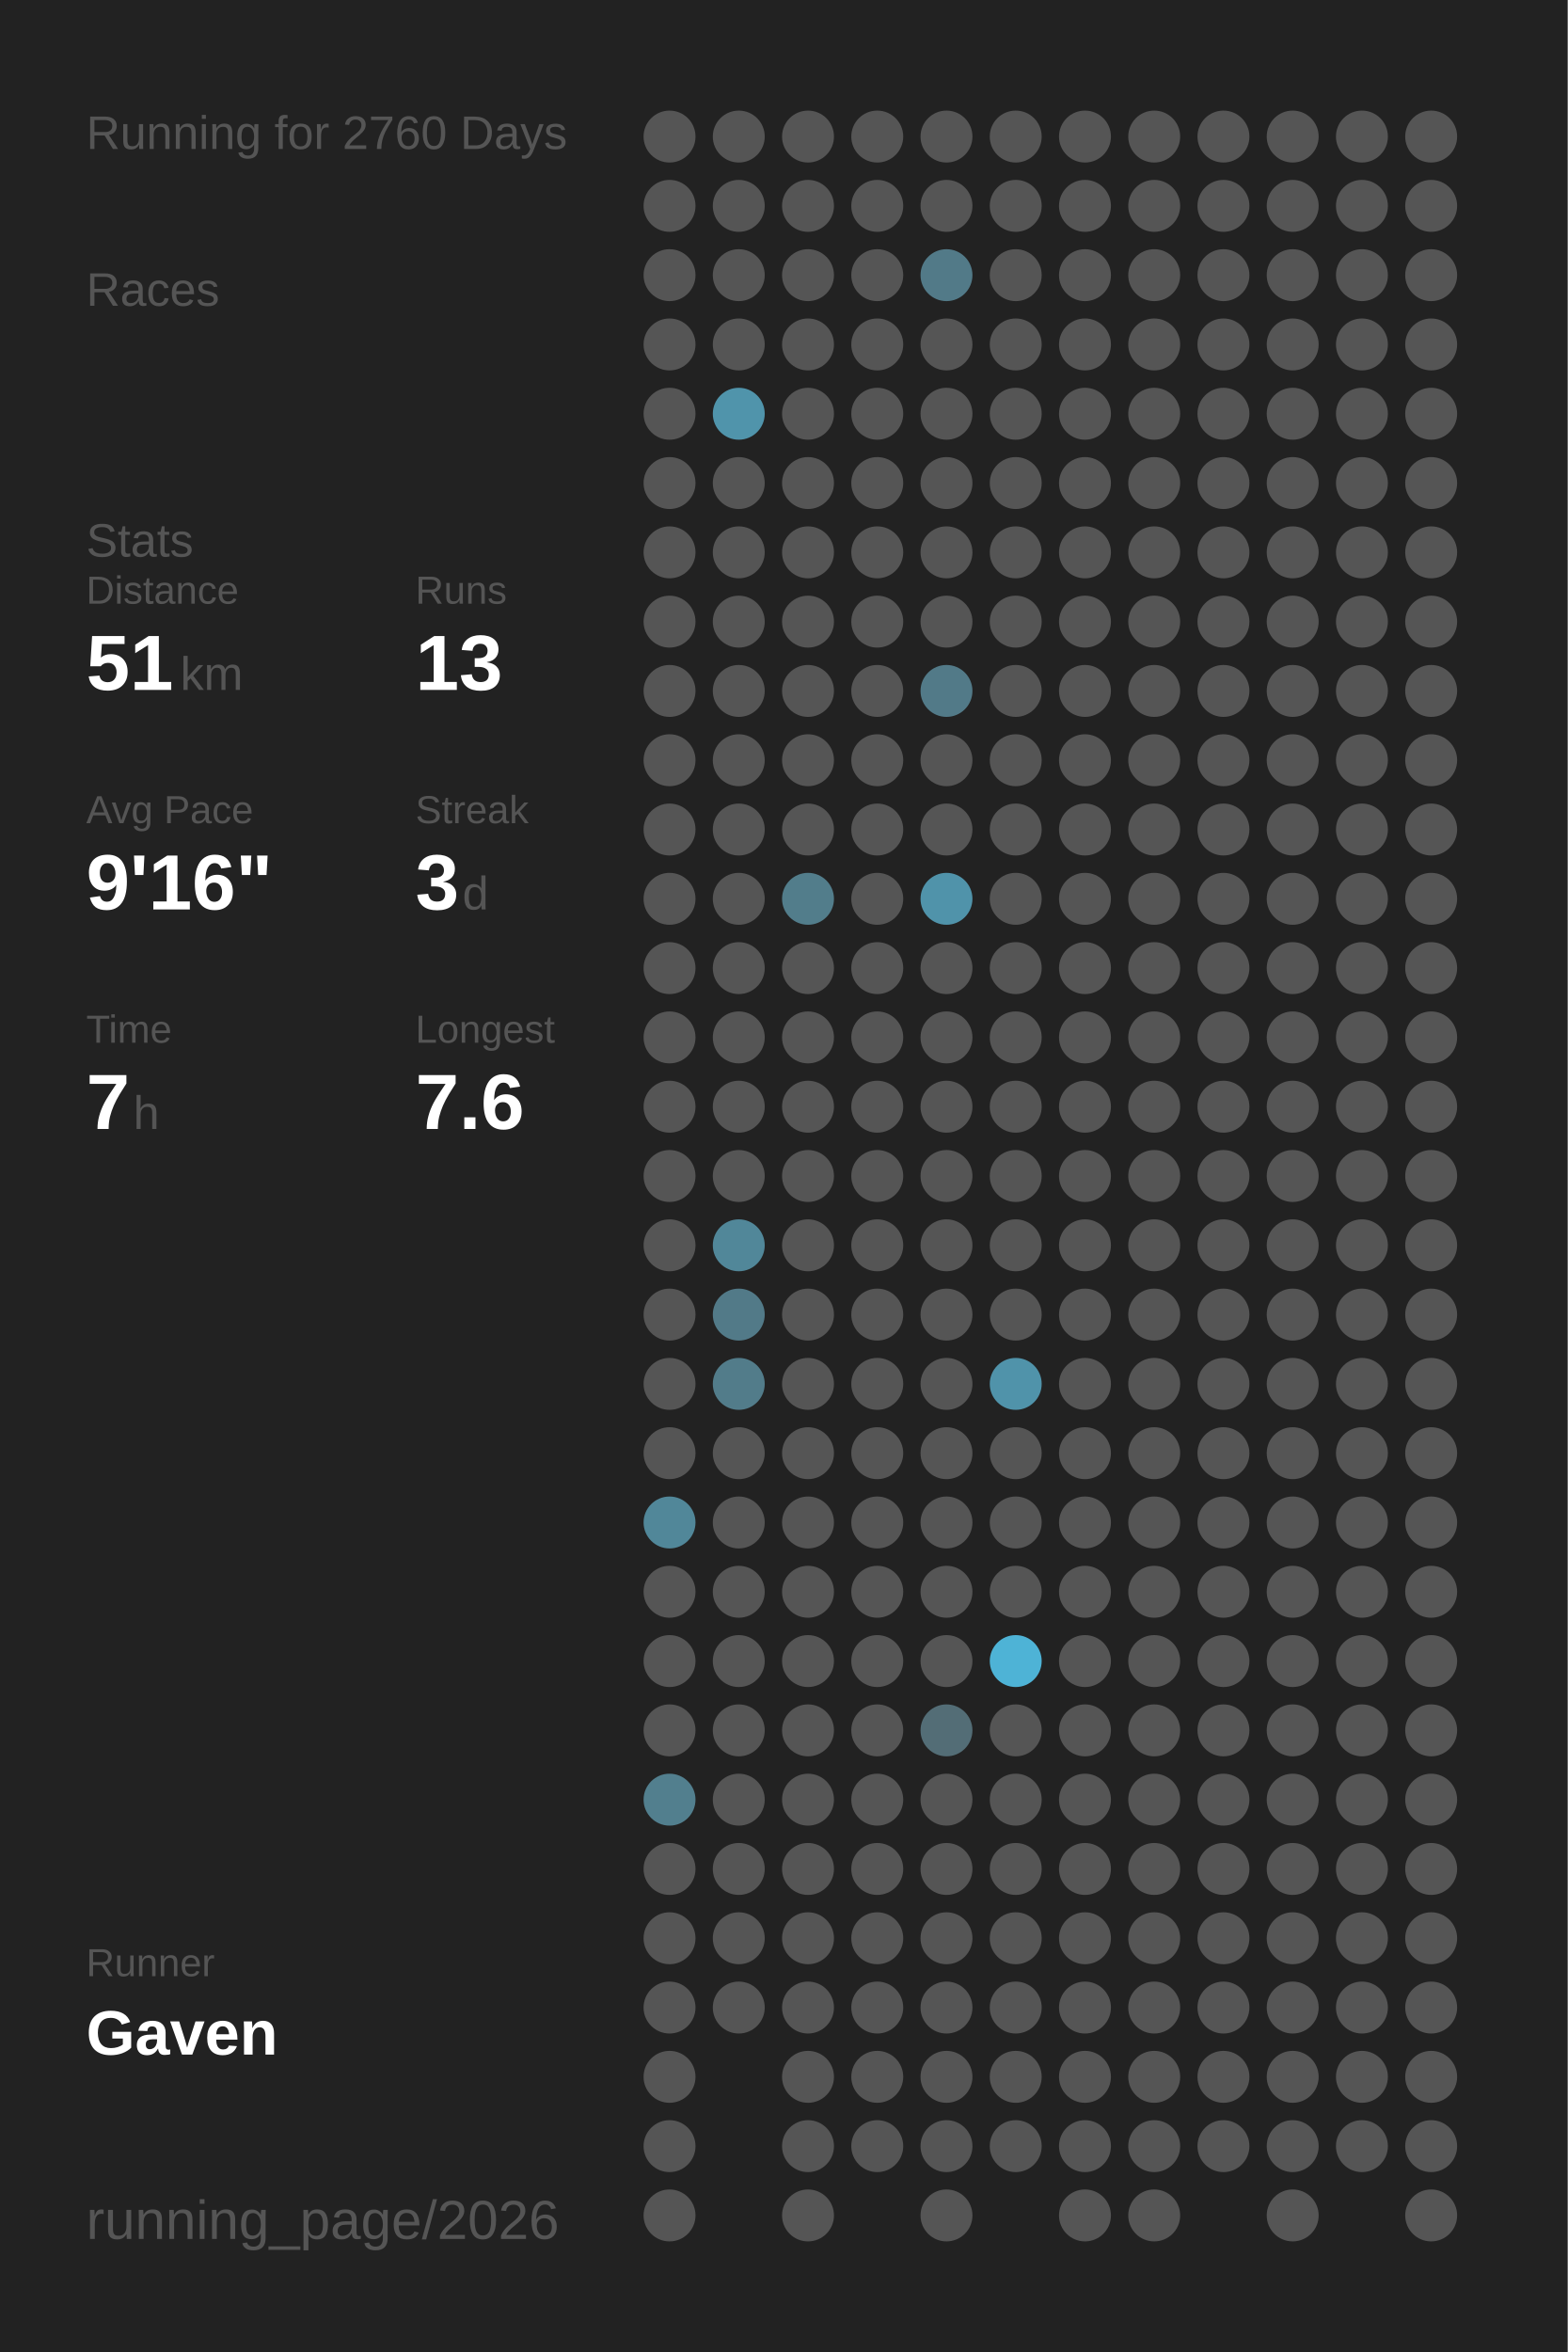
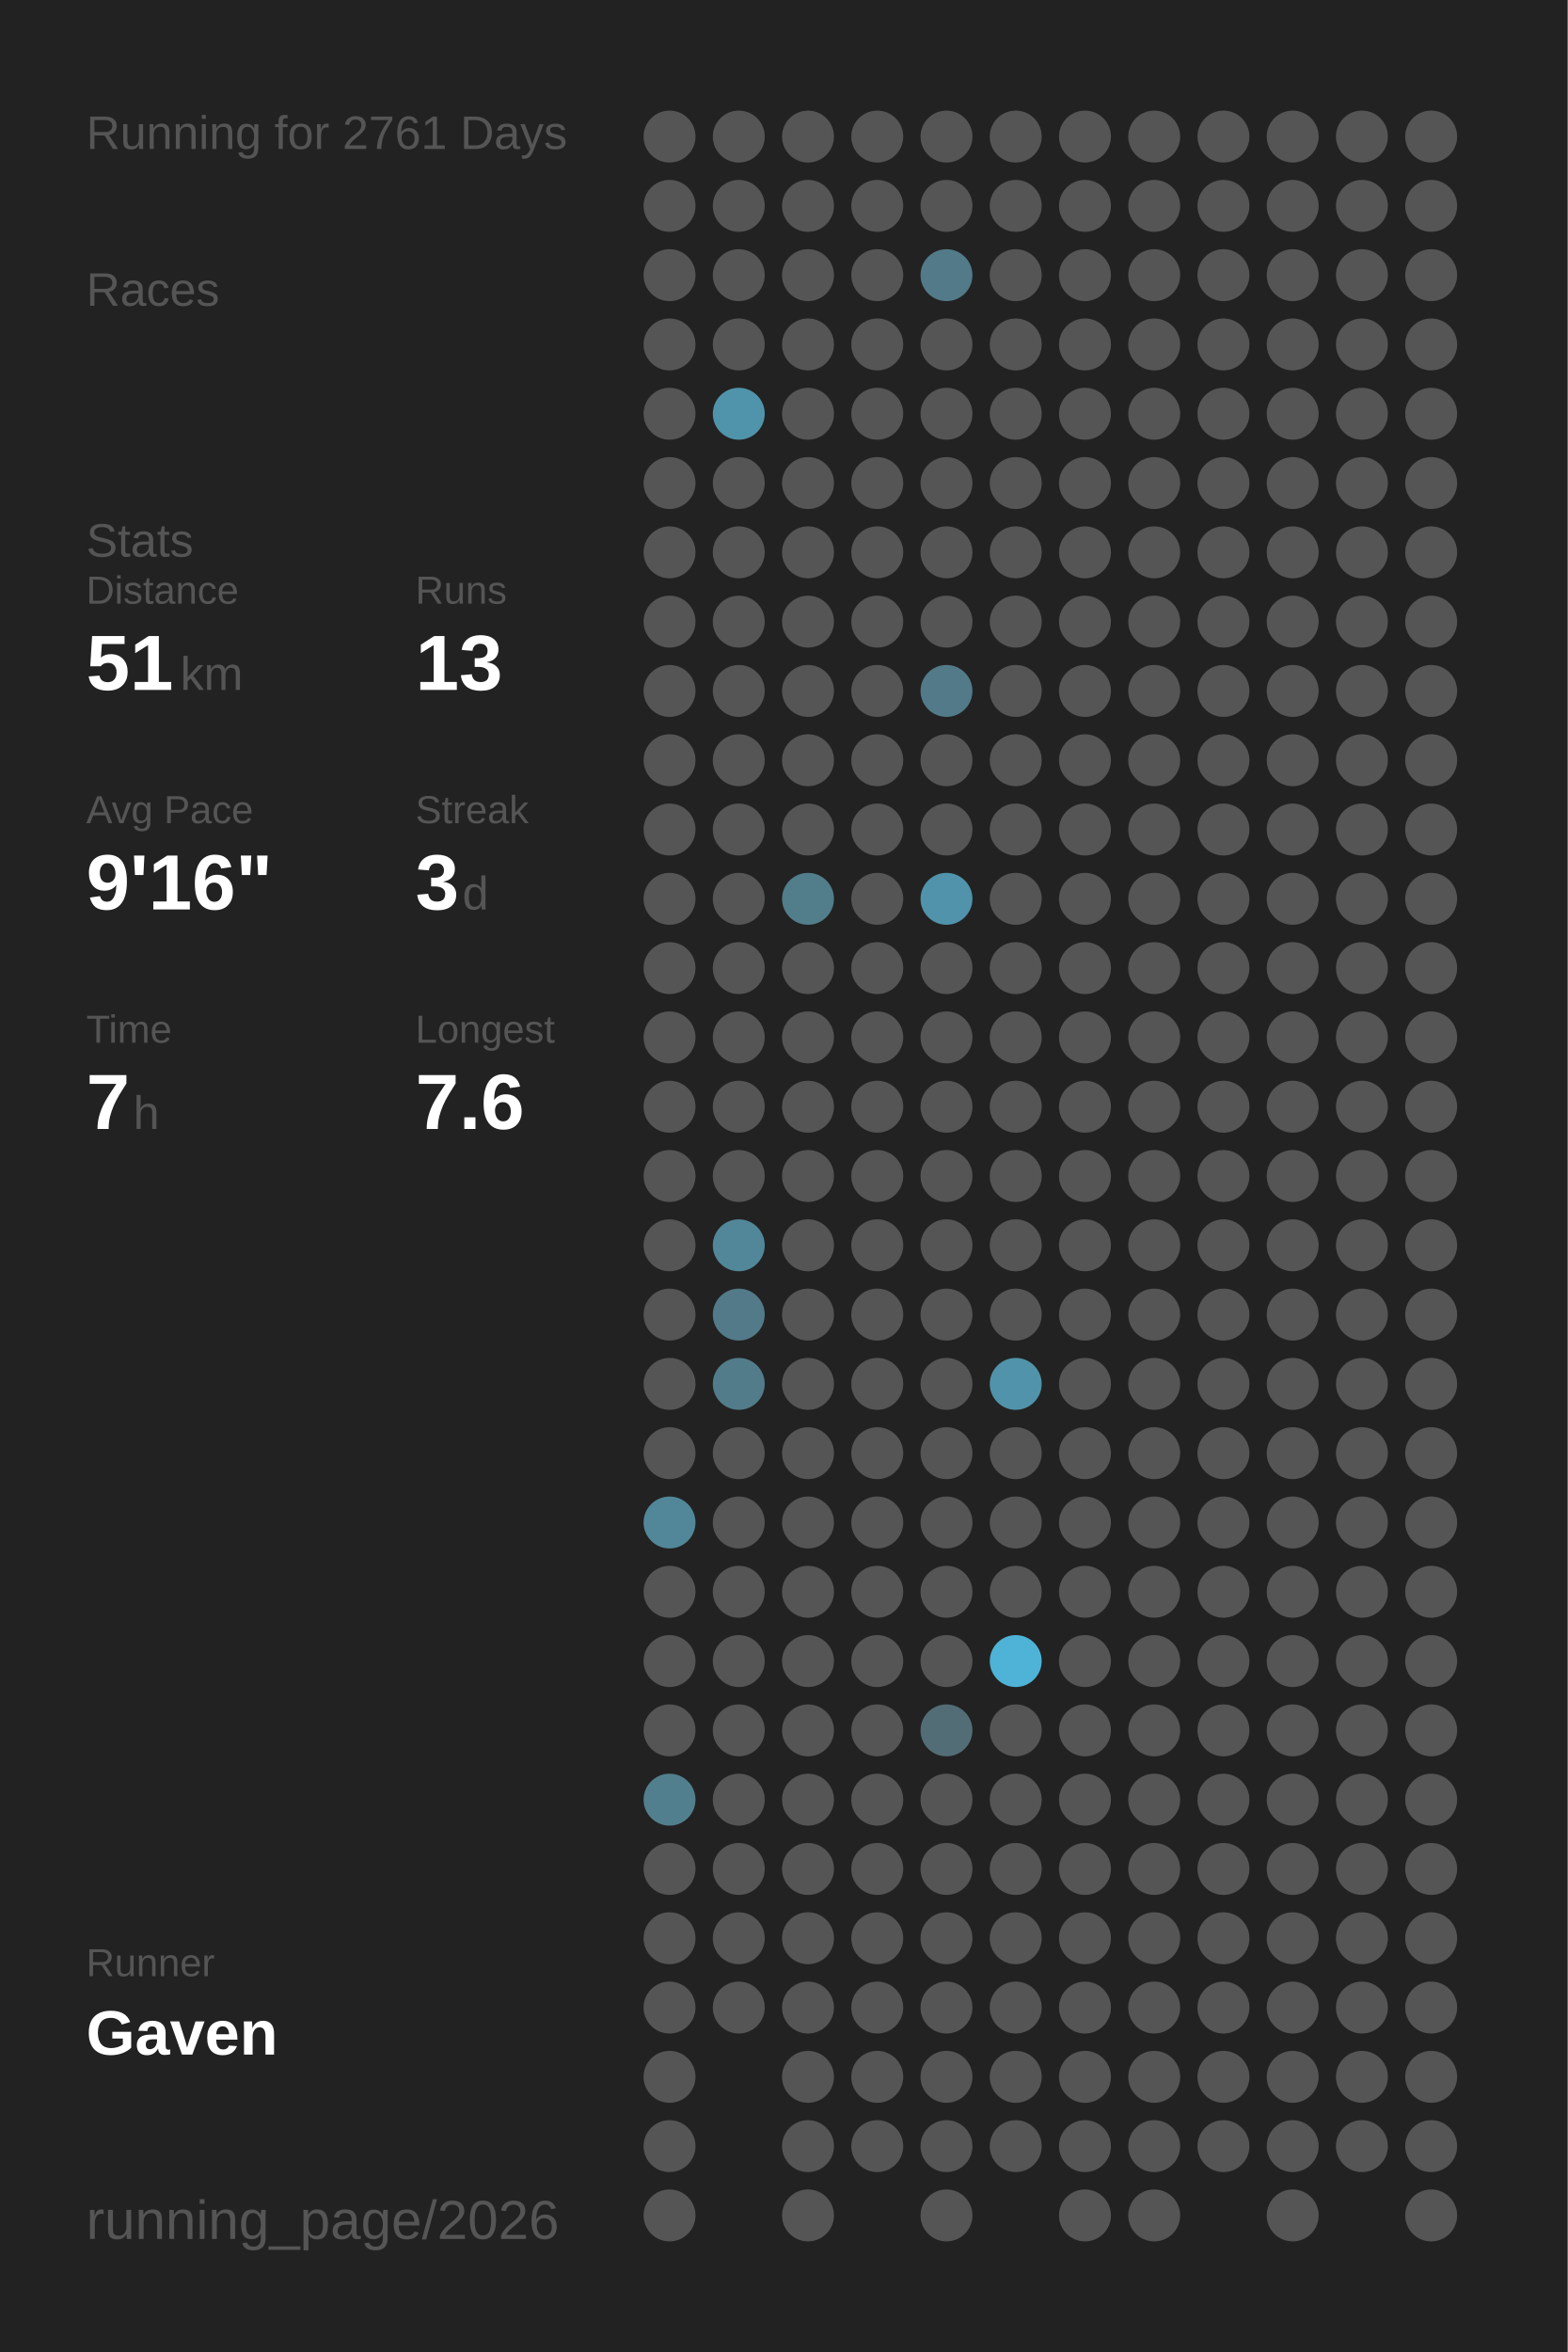
<svg xmlns="http://www.w3.org/2000/svg" baseProfile="full" height="300mm" version="1.1" viewBox="0,0,200,300" width="200mm">
  <defs />
  <rect fill="#222222" height="300" width="200" x="0" y="0" />
-   <text fill="#555555" style="font-size:6px; font-family:Arial;" x="11" y="19">Running for 2760 Days</text>
+   <text fill="#555555" style="font-size:6px; font-family:Arial;" x="11" y="19">Running for 2761 Days</text>
  <text fill="#555555" style="font-size:6px; font-family:Arial;" x="11" y="39">Races</text>
  <text fill="#555555" style="font-size:6px; font-family:Arial;" x="11" y="71">Stats</text>
  <text fill="#555555" style="font-size:5px; font-family:Arial;" x="11" y="77">Distance</text>
  <text fill="#FFFFFF" style="font-size:10px; font-family:Arial; font-weight:bold;" x="11" y="88">51</text>
  <text fill="#555555" style="font-size:6px; font-family:Arial;" x="23" y="88">km</text>
  <text fill="#555555" style="font-size:5px; font-family:Arial;" x="53" y="77">Runs</text>
  <text fill="#FFFFFF" style="font-size:10px; font-family:Arial; font-weight:bold;" x="53" y="88">13</text>
  <text fill="#555555" style="font-size:5px; font-family:Arial;" x="11" y="105">Avg Pace</text>
  <text fill="#FFFFFF" style="font-size:10px; font-family:Arial; font-weight:bold;" x="11" y="116">9'16"</text>
  <text fill="#555555" style="font-size:5px; font-family:Arial;" x="53" y="105">Streak</text>
  <text fill="#FFFFFF" style="font-size:10px; font-family:Arial; font-weight:bold;" x="53" y="116">3</text>
  <text fill="#555555" style="font-size:6px; font-family:Arial;" x="59" y="116">d</text>
  <text fill="#555555" style="font-size:5px; font-family:Arial;" x="11" y="133">Time</text>
  <text fill="#FFFFFF" style="font-size:10px; font-family:Arial; font-weight:bold;" x="11" y="144">7</text>
  <text fill="#555555" style="font-size:6px; font-family:Arial;" x="17" y="144">h</text>
  <text fill="#555555" style="font-size:5px; font-family:Arial;" x="53" y="133">Longest</text>
  <text fill="#FFFFFF" style="font-size:10px; font-family:Arial; font-weight:bold;" x="53" y="144">7.6</text>
  <text fill="#555555" style="font-size:5px; font-family:Arial;" x="11" y="252.065">Runner</text>
  <text fill="#FFFFFF" style="font-size:8px; font-family:Arial; font-weight:bold;" x="11" y="262.065">Gaven</text>
  <text fill="#555555" style="font-size:7px; font-family:Arial;" x="11" y="285.581">running_page/2026</text>
  <circle cx="85.417" cy="17.419" fill="#555555" r="3.312" />
  <circle cx="85.417" cy="26.258" fill="#555555" r="3.312" />
  <circle cx="85.417" cy="35.097" fill="#555555" r="3.312" />
  <circle cx="85.417" cy="43.935" fill="#555555" r="3.312" />
  <circle cx="85.417" cy="52.774" fill="#555555" r="3.312" />
  <circle cx="85.417" cy="61.613" fill="#555555" r="3.312" />
  <circle cx="85.417" cy="70.452" fill="#555555" r="3.312" />
  <circle cx="85.417" cy="79.29" fill="#555555" r="3.312" />
  <circle cx="85.417" cy="88.129" fill="#555555" r="3.312" />
  <circle cx="85.417" cy="96.968" fill="#555555" r="3.312" />
  <circle cx="85.417" cy="105.806" fill="#555555" r="3.312" />
  <circle cx="85.417" cy="114.645" fill="#555555" r="3.312" />
  <circle cx="85.417" cy="123.484" fill="#555555" r="3.312" />
  <circle cx="85.417" cy="132.323" fill="#555555" r="3.312" />
  <circle cx="85.417" cy="141.161" fill="#555555" r="3.312" />
  <circle cx="85.417" cy="150" fill="#555555" r="3.312" />
  <circle cx="85.417" cy="158.839" fill="#555555" r="3.312" />
  <circle cx="85.417" cy="167.677" fill="#555555" r="3.312" />
  <circle cx="85.417" cy="176.516" fill="#555555" r="3.312" />
  <circle cx="85.417" cy="185.355" fill="#555555" r="3.312" />
  <circle cx="85.417" cy="194.194" fill="#518799" r="3.312" />
  <circle cx="85.417" cy="203.032" fill="#555555" r="3.312" />
  <circle cx="85.417" cy="211.871" fill="#555555" r="3.312" />
  <circle cx="85.417" cy="220.71" fill="#555555" r="3.312" />
  <circle cx="85.417" cy="229.548" fill="#527f8e" r="3.312" />
  <circle cx="85.417" cy="238.387" fill="#555555" r="3.312" />
  <circle cx="85.417" cy="247.226" fill="#555555" r="3.312" />
  <circle cx="85.417" cy="256.065" fill="#555555" r="3.312" />
  <circle cx="85.417" cy="264.903" fill="#555555" r="3.312" />
  <circle cx="85.417" cy="273.742" fill="#555555" r="3.312" />
  <circle cx="85.417" cy="282.581" fill="#555555" r="3.312" />
  <circle cx="94.25" cy="17.419" fill="#555555" r="3.312" />
  <circle cx="94.25" cy="26.258" fill="#555555" r="3.312" />
  <circle cx="94.25" cy="35.097" fill="#555555" r="3.312" />
  <circle cx="94.25" cy="43.935" fill="#555555" r="3.312" />
  <circle cx="94.25" cy="52.774" fill="#5094ab" r="3.312" />
  <circle cx="94.25" cy="61.613" fill="#555555" r="3.312" />
  <circle cx="94.25" cy="70.452" fill="#555555" r="3.312" />
  <circle cx="94.25" cy="79.29" fill="#555555" r="3.312" />
  <circle cx="94.25" cy="88.129" fill="#555555" r="3.312" />
  <circle cx="94.25" cy="96.968" fill="#555555" r="3.312" />
  <circle cx="94.25" cy="105.806" fill="#555555" r="3.312" />
  <circle cx="94.25" cy="114.645" fill="#555555" r="3.312" />
  <circle cx="94.25" cy="123.484" fill="#555555" r="3.312" />
  <circle cx="94.25" cy="132.323" fill="#555555" r="3.312" />
  <circle cx="94.25" cy="141.161" fill="#555555" r="3.312" />
  <circle cx="94.25" cy="150" fill="#555555" r="3.312" />
  <circle cx="94.25" cy="158.839" fill="#518799" r="3.312" />
  <circle cx="94.25" cy="167.677" fill="#527a88" r="3.312" />
  <circle cx="94.25" cy="176.516" fill="#527c8a" r="3.312" />
  <circle cx="94.25" cy="185.355" fill="#555555" r="3.312" />
  <circle cx="94.25" cy="194.194" fill="#555555" r="3.312" />
  <circle cx="94.25" cy="203.032" fill="#555555" r="3.312" />
  <circle cx="94.25" cy="211.871" fill="#555555" r="3.312" />
  <circle cx="94.25" cy="220.71" fill="#555555" r="3.312" />
  <circle cx="94.25" cy="229.548" fill="#555555" r="3.312" />
  <circle cx="94.25" cy="238.387" fill="#555555" r="3.312" />
  <circle cx="94.25" cy="247.226" fill="#555555" r="3.312" />
  <circle cx="94.25" cy="256.065" fill="#555555" r="3.312" />
  <circle cx="103.083" cy="17.419" fill="#555555" r="3.312" />
  <circle cx="103.083" cy="26.258" fill="#555555" r="3.312" />
  <circle cx="103.083" cy="35.097" fill="#555555" r="3.312" />
  <circle cx="103.083" cy="43.935" fill="#555555" r="3.312" />
  <circle cx="103.083" cy="52.774" fill="#555555" r="3.312" />
  <circle cx="103.083" cy="61.613" fill="#555555" r="3.312" />
  <circle cx="103.083" cy="70.452" fill="#555555" r="3.312" />
  <circle cx="103.083" cy="79.29" fill="#555555" r="3.312" />
  <circle cx="103.083" cy="88.129" fill="#555555" r="3.312" />
  <circle cx="103.083" cy="96.968" fill="#555555" r="3.312" />
  <circle cx="103.083" cy="105.806" fill="#555555" r="3.312" />
  <circle cx="103.083" cy="114.645" fill="#527d8b" r="3.312" />
  <circle cx="103.083" cy="123.484" fill="#555555" r="3.312" />
  <circle cx="103.083" cy="132.323" fill="#555555" r="3.312" />
  <circle cx="103.083" cy="141.161" fill="#555555" r="3.312" />
  <circle cx="103.083" cy="150" fill="#555555" r="3.312" />
  <circle cx="103.083" cy="158.839" fill="#555555" r="3.312" />
  <circle cx="103.083" cy="167.677" fill="#555555" r="3.312" />
  <circle cx="103.083" cy="176.516" fill="#555555" r="3.312" />
  <circle cx="103.083" cy="185.355" fill="#555555" r="3.312" />
  <circle cx="103.083" cy="194.194" fill="#555555" r="3.312" />
  <circle cx="103.083" cy="203.032" fill="#555555" r="3.312" />
  <circle cx="103.083" cy="211.871" fill="#555555" r="3.312" />
  <circle cx="103.083" cy="220.71" fill="#555555" r="3.312" />
  <circle cx="103.083" cy="229.548" fill="#555555" r="3.312" />
  <circle cx="103.083" cy="238.387" fill="#555555" r="3.312" />
  <circle cx="103.083" cy="247.226" fill="#555555" r="3.312" />
  <circle cx="103.083" cy="256.065" fill="#555555" r="3.312" />
  <circle cx="103.083" cy="264.903" fill="#555555" r="3.312" />
  <circle cx="103.083" cy="273.742" fill="#555555" r="3.312" />
  <circle cx="103.083" cy="282.581" fill="#555555" r="3.312" />
  <circle cx="111.917" cy="17.419" fill="#555555" r="3.312" />
  <circle cx="111.917" cy="26.258" fill="#555555" r="3.312" />
  <circle cx="111.917" cy="35.097" fill="#555555" r="3.312" />
  <circle cx="111.917" cy="43.935" fill="#555555" r="3.312" />
  <circle cx="111.917" cy="52.774" fill="#555555" r="3.312" />
  <circle cx="111.917" cy="61.613" fill="#555555" r="3.312" />
  <circle cx="111.917" cy="70.452" fill="#555555" r="3.312" />
  <circle cx="111.917" cy="79.29" fill="#555555" r="3.312" />
  <circle cx="111.917" cy="88.129" fill="#555555" r="3.312" />
  <circle cx="111.917" cy="96.968" fill="#555555" r="3.312" />
  <circle cx="111.917" cy="105.806" fill="#555555" r="3.312" />
  <circle cx="111.917" cy="114.645" fill="#555555" r="3.312" />
  <circle cx="111.917" cy="123.484" fill="#555555" r="3.312" />
  <circle cx="111.917" cy="132.323" fill="#555555" r="3.312" />
  <circle cx="111.917" cy="141.161" fill="#555555" r="3.312" />
  <circle cx="111.917" cy="150" fill="#555555" r="3.312" />
  <circle cx="111.917" cy="158.839" fill="#555555" r="3.312" />
  <circle cx="111.917" cy="167.677" fill="#555555" r="3.312" />
  <circle cx="111.917" cy="176.516" fill="#555555" r="3.312" />
  <circle cx="111.917" cy="185.355" fill="#555555" r="3.312" />
  <circle cx="111.917" cy="194.194" fill="#555555" r="3.312" />
  <circle cx="111.917" cy="203.032" fill="#555555" r="3.312" />
  <circle cx="111.917" cy="211.871" fill="#555555" r="3.312" />
  <circle cx="111.917" cy="220.71" fill="#555555" r="3.312" />
  <circle cx="111.917" cy="229.548" fill="#555555" r="3.312" />
  <circle cx="111.917" cy="238.387" fill="#555555" r="3.312" />
  <circle cx="111.917" cy="247.226" fill="#555555" r="3.312" />
  <circle cx="111.917" cy="256.065" fill="#555555" r="3.312" />
  <circle cx="111.917" cy="264.903" fill="#555555" r="3.312" />
  <circle cx="111.917" cy="273.742" fill="#555555" r="3.312" />
  <circle cx="120.75" cy="17.419" fill="#555555" r="3.312" />
  <circle cx="120.75" cy="26.258" fill="#555555" r="3.312" />
  <circle cx="120.75" cy="35.097" fill="#527a88" r="3.312" />
  <circle cx="120.75" cy="43.935" fill="#555555" r="3.312" />
  <circle cx="120.75" cy="52.774" fill="#555555" r="3.312" />
  <circle cx="120.75" cy="61.613" fill="#555555" r="3.312" />
  <circle cx="120.75" cy="70.452" fill="#555555" r="3.312" />
  <circle cx="120.75" cy="79.29" fill="#555555" r="3.312" />
  <circle cx="120.75" cy="88.129" fill="#527a88" r="3.312" />
  <circle cx="120.75" cy="96.968" fill="#555555" r="3.312" />
  <circle cx="120.75" cy="105.806" fill="#555555" r="3.312" />
  <circle cx="120.75" cy="114.645" fill="#5093aa" r="3.312" />
  <circle cx="120.75" cy="123.484" fill="#555555" r="3.312" />
  <circle cx="120.75" cy="132.323" fill="#555555" r="3.312" />
  <circle cx="120.75" cy="141.161" fill="#555555" r="3.312" />
  <circle cx="120.75" cy="150" fill="#555555" r="3.312" />
  <circle cx="120.75" cy="158.839" fill="#555555" r="3.312" />
  <circle cx="120.75" cy="167.677" fill="#555555" r="3.312" />
  <circle cx="120.75" cy="176.516" fill="#555555" r="3.312" />
  <circle cx="120.75" cy="185.355" fill="#555555" r="3.312" />
  <circle cx="120.75" cy="194.194" fill="#555555" r="3.312" />
  <circle cx="120.75" cy="203.032" fill="#555555" r="3.312" />
  <circle cx="120.75" cy="211.871" fill="#555555" r="3.312" />
  <circle cx="120.75" cy="220.71" fill="#536d76" r="3.312" />
  <circle cx="120.75" cy="229.548" fill="#555555" r="3.312" />
  <circle cx="120.75" cy="238.387" fill="#555555" r="3.312" />
  <circle cx="120.75" cy="247.226" fill="#555555" r="3.312" />
  <circle cx="120.75" cy="256.065" fill="#555555" r="3.312" />
  <circle cx="120.75" cy="264.903" fill="#555555" r="3.312" />
  <circle cx="120.75" cy="273.742" fill="#555555" r="3.312" />
  <circle cx="120.75" cy="282.581" fill="#555555" r="3.312" />
  <circle cx="129.583" cy="17.419" fill="#555555" r="3.312" />
  <circle cx="129.583" cy="26.258" fill="#555555" r="3.312" />
  <circle cx="129.583" cy="35.097" fill="#555555" r="3.312" />
  <circle cx="129.583" cy="43.935" fill="#555555" r="3.312" />
  <circle cx="129.583" cy="52.774" fill="#555555" r="3.312" />
  <circle cx="129.583" cy="61.613" fill="#555555" r="3.312" />
  <circle cx="129.583" cy="70.452" fill="#555555" r="3.312" />
  <circle cx="129.583" cy="79.29" fill="#555555" r="3.312" />
  <circle cx="129.583" cy="88.129" fill="#555555" r="3.312" />
  <circle cx="129.583" cy="96.968" fill="#555555" r="3.312" />
  <circle cx="129.583" cy="105.806" fill="#555555" r="3.312" />
  <circle cx="129.583" cy="114.645" fill="#555555" r="3.312" />
  <circle cx="129.583" cy="123.484" fill="#555555" r="3.312" />
  <circle cx="129.583" cy="132.323" fill="#555555" r="3.312" />
  <circle cx="129.583" cy="141.161" fill="#555555" r="3.312" />
  <circle cx="129.583" cy="150" fill="#555555" r="3.312" />
  <circle cx="129.583" cy="158.839" fill="#555555" r="3.312" />
  <circle cx="129.583" cy="167.677" fill="#555555" r="3.312" />
  <circle cx="129.583" cy="176.516" fill="#5093aa" r="3.312" />
  <circle cx="129.583" cy="185.355" fill="#555555" r="3.312" />
  <circle cx="129.583" cy="194.194" fill="#555555" r="3.312" />
  <circle cx="129.583" cy="203.032" fill="#555555" r="3.312" />
  <circle cx="129.583" cy="211.871" fill="#4eb3d6" r="3.312" />
  <circle cx="129.583" cy="220.71" fill="#555555" r="3.312" />
  <circle cx="129.583" cy="229.548" fill="#555555" r="3.312" />
  <circle cx="129.583" cy="238.387" fill="#555555" r="3.312" />
  <circle cx="129.583" cy="247.226" fill="#555555" r="3.312" />
  <circle cx="129.583" cy="256.065" fill="#555555" r="3.312" />
  <circle cx="129.583" cy="264.903" fill="#555555" r="3.312" />
  <circle cx="129.583" cy="273.742" fill="#555555" r="3.312" />
  <circle cx="138.417" cy="17.419" fill="#555555" r="3.312" />
  <circle cx="138.417" cy="26.258" fill="#555555" r="3.312" />
  <circle cx="138.417" cy="35.097" fill="#555555" r="3.312" />
  <circle cx="138.417" cy="43.935" fill="#555555" r="3.312" />
  <circle cx="138.417" cy="52.774" fill="#555555" r="3.312" />
  <circle cx="138.417" cy="61.613" fill="#555555" r="3.312" />
  <circle cx="138.417" cy="70.452" fill="#555555" r="3.312" />
  <circle cx="138.417" cy="79.29" fill="#555555" r="3.312" />
  <circle cx="138.417" cy="88.129" fill="#555555" r="3.312" />
  <circle cx="138.417" cy="96.968" fill="#555555" r="3.312" />
  <circle cx="138.417" cy="105.806" fill="#555555" r="3.312" />
  <circle cx="138.417" cy="114.645" fill="#555555" r="3.312" />
  <circle cx="138.417" cy="123.484" fill="#555555" r="3.312" />
  <circle cx="138.417" cy="132.323" fill="#555555" r="3.312" />
  <circle cx="138.417" cy="141.161" fill="#555555" r="3.312" />
  <circle cx="138.417" cy="150" fill="#555555" r="3.312" />
  <circle cx="138.417" cy="158.839" fill="#555555" r="3.312" />
  <circle cx="138.417" cy="167.677" fill="#555555" r="3.312" />
  <circle cx="138.417" cy="176.516" fill="#555555" r="3.312" />
  <circle cx="138.417" cy="185.355" fill="#555555" r="3.312" />
  <circle cx="138.417" cy="194.194" fill="#555555" r="3.312" />
  <circle cx="138.417" cy="203.032" fill="#555555" r="3.312" />
  <circle cx="138.417" cy="211.871" fill="#555555" r="3.312" />
  <circle cx="138.417" cy="220.71" fill="#555555" r="3.312" />
  <circle cx="138.417" cy="229.548" fill="#555555" r="3.312" />
  <circle cx="138.417" cy="238.387" fill="#555555" r="3.312" />
  <circle cx="138.417" cy="247.226" fill="#555555" r="3.312" />
  <circle cx="138.417" cy="256.065" fill="#555555" r="3.312" />
  <circle cx="138.417" cy="264.903" fill="#555555" r="3.312" />
  <circle cx="138.417" cy="273.742" fill="#555555" r="3.312" />
  <circle cx="138.417" cy="282.581" fill="#555555" r="3.312" />
  <circle cx="147.25" cy="17.419" fill="#555555" r="3.312" />
  <circle cx="147.25" cy="26.258" fill="#555555" r="3.312" />
  <circle cx="147.25" cy="35.097" fill="#555555" r="3.312" />
  <circle cx="147.25" cy="43.935" fill="#555555" r="3.312" />
  <circle cx="147.25" cy="52.774" fill="#555555" r="3.312" />
  <circle cx="147.25" cy="61.613" fill="#555555" r="3.312" />
  <circle cx="147.25" cy="70.452" fill="#555555" r="3.312" />
  <circle cx="147.25" cy="79.29" fill="#555555" r="3.312" />
  <circle cx="147.25" cy="88.129" fill="#555555" r="3.312" />
  <circle cx="147.25" cy="96.968" fill="#555555" r="3.312" />
  <circle cx="147.25" cy="105.806" fill="#555555" r="3.312" />
  <circle cx="147.25" cy="114.645" fill="#555555" r="3.312" />
  <circle cx="147.25" cy="123.484" fill="#555555" r="3.312" />
  <circle cx="147.25" cy="132.323" fill="#555555" r="3.312" />
  <circle cx="147.25" cy="141.161" fill="#555555" r="3.312" />
  <circle cx="147.25" cy="150" fill="#555555" r="3.312" />
  <circle cx="147.25" cy="158.839" fill="#555555" r="3.312" />
  <circle cx="147.25" cy="167.677" fill="#555555" r="3.312" />
  <circle cx="147.25" cy="176.516" fill="#555555" r="3.312" />
  <circle cx="147.25" cy="185.355" fill="#555555" r="3.312" />
  <circle cx="147.25" cy="194.194" fill="#555555" r="3.312" />
  <circle cx="147.25" cy="203.032" fill="#555555" r="3.312" />
  <circle cx="147.25" cy="211.871" fill="#555555" r="3.312" />
  <circle cx="147.25" cy="220.71" fill="#555555" r="3.312" />
  <circle cx="147.25" cy="229.548" fill="#555555" r="3.312" />
  <circle cx="147.25" cy="238.387" fill="#555555" r="3.312" />
  <circle cx="147.25" cy="247.226" fill="#555555" r="3.312" />
  <circle cx="147.25" cy="256.065" fill="#555555" r="3.312" />
  <circle cx="147.25" cy="264.903" fill="#555555" r="3.312" />
  <circle cx="147.25" cy="273.742" fill="#555555" r="3.312" />
  <circle cx="147.25" cy="282.581" fill="#555555" r="3.312" />
  <circle cx="156.083" cy="17.419" fill="#555555" r="3.312" />
  <circle cx="156.083" cy="26.258" fill="#555555" r="3.312" />
  <circle cx="156.083" cy="35.097" fill="#555555" r="3.312" />
  <circle cx="156.083" cy="43.935" fill="#555555" r="3.312" />
  <circle cx="156.083" cy="52.774" fill="#555555" r="3.312" />
  <circle cx="156.083" cy="61.613" fill="#555555" r="3.312" />
  <circle cx="156.083" cy="70.452" fill="#555555" r="3.312" />
  <circle cx="156.083" cy="79.29" fill="#555555" r="3.312" />
  <circle cx="156.083" cy="88.129" fill="#555555" r="3.312" />
  <circle cx="156.083" cy="96.968" fill="#555555" r="3.312" />
  <circle cx="156.083" cy="105.806" fill="#555555" r="3.312" />
  <circle cx="156.083" cy="114.645" fill="#555555" r="3.312" />
  <circle cx="156.083" cy="123.484" fill="#555555" r="3.312" />
  <circle cx="156.083" cy="132.323" fill="#555555" r="3.312" />
  <circle cx="156.083" cy="141.161" fill="#555555" r="3.312" />
  <circle cx="156.083" cy="150" fill="#555555" r="3.312" />
  <circle cx="156.083" cy="158.839" fill="#555555" r="3.312" />
  <circle cx="156.083" cy="167.677" fill="#555555" r="3.312" />
  <circle cx="156.083" cy="176.516" fill="#555555" r="3.312" />
  <circle cx="156.083" cy="185.355" fill="#555555" r="3.312" />
  <circle cx="156.083" cy="194.194" fill="#555555" r="3.312" />
  <circle cx="156.083" cy="203.032" fill="#555555" r="3.312" />
  <circle cx="156.083" cy="211.871" fill="#555555" r="3.312" />
  <circle cx="156.083" cy="220.71" fill="#555555" r="3.312" />
  <circle cx="156.083" cy="229.548" fill="#555555" r="3.312" />
  <circle cx="156.083" cy="238.387" fill="#555555" r="3.312" />
  <circle cx="156.083" cy="247.226" fill="#555555" r="3.312" />
  <circle cx="156.083" cy="256.065" fill="#555555" r="3.312" />
  <circle cx="156.083" cy="264.903" fill="#555555" r="3.312" />
  <circle cx="156.083" cy="273.742" fill="#555555" r="3.312" />
  <circle cx="164.917" cy="17.419" fill="#555555" r="3.312" />
  <circle cx="164.917" cy="26.258" fill="#555555" r="3.312" />
  <circle cx="164.917" cy="35.097" fill="#555555" r="3.312" />
  <circle cx="164.917" cy="43.935" fill="#555555" r="3.312" />
  <circle cx="164.917" cy="52.774" fill="#555555" r="3.312" />
  <circle cx="164.917" cy="61.613" fill="#555555" r="3.312" />
  <circle cx="164.917" cy="70.452" fill="#555555" r="3.312" />
  <circle cx="164.917" cy="79.29" fill="#555555" r="3.312" />
  <circle cx="164.917" cy="88.129" fill="#555555" r="3.312" />
  <circle cx="164.917" cy="96.968" fill="#555555" r="3.312" />
  <circle cx="164.917" cy="105.806" fill="#555555" r="3.312" />
  <circle cx="164.917" cy="114.645" fill="#555555" r="3.312" />
  <circle cx="164.917" cy="123.484" fill="#555555" r="3.312" />
  <circle cx="164.917" cy="132.323" fill="#555555" r="3.312" />
  <circle cx="164.917" cy="141.161" fill="#555555" r="3.312" />
  <circle cx="164.917" cy="150" fill="#555555" r="3.312" />
  <circle cx="164.917" cy="158.839" fill="#555555" r="3.312" />
  <circle cx="164.917" cy="167.677" fill="#555555" r="3.312" />
  <circle cx="164.917" cy="176.516" fill="#555555" r="3.312" />
  <circle cx="164.917" cy="185.355" fill="#555555" r="3.312" />
  <circle cx="164.917" cy="194.194" fill="#555555" r="3.312" />
  <circle cx="164.917" cy="203.032" fill="#555555" r="3.312" />
  <circle cx="164.917" cy="211.871" fill="#555555" r="3.312" />
  <circle cx="164.917" cy="220.71" fill="#555555" r="3.312" />
  <circle cx="164.917" cy="229.548" fill="#555555" r="3.312" />
  <circle cx="164.917" cy="238.387" fill="#555555" r="3.312" />
  <circle cx="164.917" cy="247.226" fill="#555555" r="3.312" />
  <circle cx="164.917" cy="256.065" fill="#555555" r="3.312" />
  <circle cx="164.917" cy="264.903" fill="#555555" r="3.312" />
  <circle cx="164.917" cy="273.742" fill="#555555" r="3.312" />
  <circle cx="164.917" cy="282.581" fill="#555555" r="3.312" />
  <circle cx="173.75" cy="17.419" fill="#555555" r="3.312" />
  <circle cx="173.75" cy="26.258" fill="#555555" r="3.312" />
  <circle cx="173.75" cy="35.097" fill="#555555" r="3.312" />
  <circle cx="173.75" cy="43.935" fill="#555555" r="3.312" />
  <circle cx="173.75" cy="52.774" fill="#555555" r="3.312" />
  <circle cx="173.75" cy="61.613" fill="#555555" r="3.312" />
  <circle cx="173.75" cy="70.452" fill="#555555" r="3.312" />
  <circle cx="173.75" cy="79.29" fill="#555555" r="3.312" />
  <circle cx="173.75" cy="88.129" fill="#555555" r="3.312" />
  <circle cx="173.75" cy="96.968" fill="#555555" r="3.312" />
  <circle cx="173.75" cy="105.806" fill="#555555" r="3.312" />
  <circle cx="173.75" cy="114.645" fill="#555555" r="3.312" />
  <circle cx="173.75" cy="123.484" fill="#555555" r="3.312" />
  <circle cx="173.75" cy="132.323" fill="#555555" r="3.312" />
  <circle cx="173.75" cy="141.161" fill="#555555" r="3.312" />
  <circle cx="173.75" cy="150" fill="#555555" r="3.312" />
  <circle cx="173.75" cy="158.839" fill="#555555" r="3.312" />
  <circle cx="173.75" cy="167.677" fill="#555555" r="3.312" />
  <circle cx="173.75" cy="176.516" fill="#555555" r="3.312" />
  <circle cx="173.75" cy="185.355" fill="#555555" r="3.312" />
  <circle cx="173.75" cy="194.194" fill="#555555" r="3.312" />
  <circle cx="173.75" cy="203.032" fill="#555555" r="3.312" />
  <circle cx="173.75" cy="211.871" fill="#555555" r="3.312" />
  <circle cx="173.75" cy="220.71" fill="#555555" r="3.312" />
  <circle cx="173.75" cy="229.548" fill="#555555" r="3.312" />
  <circle cx="173.75" cy="238.387" fill="#555555" r="3.312" />
  <circle cx="173.75" cy="247.226" fill="#555555" r="3.312" />
  <circle cx="173.75" cy="256.065" fill="#555555" r="3.312" />
  <circle cx="173.75" cy="264.903" fill="#555555" r="3.312" />
  <circle cx="173.75" cy="273.742" fill="#555555" r="3.312" />
  <circle cx="182.583" cy="17.419" fill="#555555" r="3.312" />
  <circle cx="182.583" cy="26.258" fill="#555555" r="3.312" />
  <circle cx="182.583" cy="35.097" fill="#555555" r="3.312" />
  <circle cx="182.583" cy="43.935" fill="#555555" r="3.312" />
  <circle cx="182.583" cy="52.774" fill="#555555" r="3.312" />
  <circle cx="182.583" cy="61.613" fill="#555555" r="3.312" />
  <circle cx="182.583" cy="70.452" fill="#555555" r="3.312" />
  <circle cx="182.583" cy="79.29" fill="#555555" r="3.312" />
  <circle cx="182.583" cy="88.129" fill="#555555" r="3.312" />
  <circle cx="182.583" cy="96.968" fill="#555555" r="3.312" />
  <circle cx="182.583" cy="105.806" fill="#555555" r="3.312" />
  <circle cx="182.583" cy="114.645" fill="#555555" r="3.312" />
  <circle cx="182.583" cy="123.484" fill="#555555" r="3.312" />
  <circle cx="182.583" cy="132.323" fill="#555555" r="3.312" />
  <circle cx="182.583" cy="141.161" fill="#555555" r="3.312" />
  <circle cx="182.583" cy="150" fill="#555555" r="3.312" />
  <circle cx="182.583" cy="158.839" fill="#555555" r="3.312" />
  <circle cx="182.583" cy="167.677" fill="#555555" r="3.312" />
  <circle cx="182.583" cy="176.516" fill="#555555" r="3.312" />
  <circle cx="182.583" cy="185.355" fill="#555555" r="3.312" />
  <circle cx="182.583" cy="194.194" fill="#555555" r="3.312" />
  <circle cx="182.583" cy="203.032" fill="#555555" r="3.312" />
  <circle cx="182.583" cy="211.871" fill="#555555" r="3.312" />
  <circle cx="182.583" cy="220.71" fill="#555555" r="3.312" />
  <circle cx="182.583" cy="229.548" fill="#555555" r="3.312" />
  <circle cx="182.583" cy="238.387" fill="#555555" r="3.312" />
  <circle cx="182.583" cy="247.226" fill="#555555" r="3.312" />
  <circle cx="182.583" cy="256.065" fill="#555555" r="3.312" />
  <circle cx="182.583" cy="264.903" fill="#555555" r="3.312" />
  <circle cx="182.583" cy="273.742" fill="#555555" r="3.312" />
  <circle cx="182.583" cy="282.581" fill="#555555" r="3.312" />
</svg>
